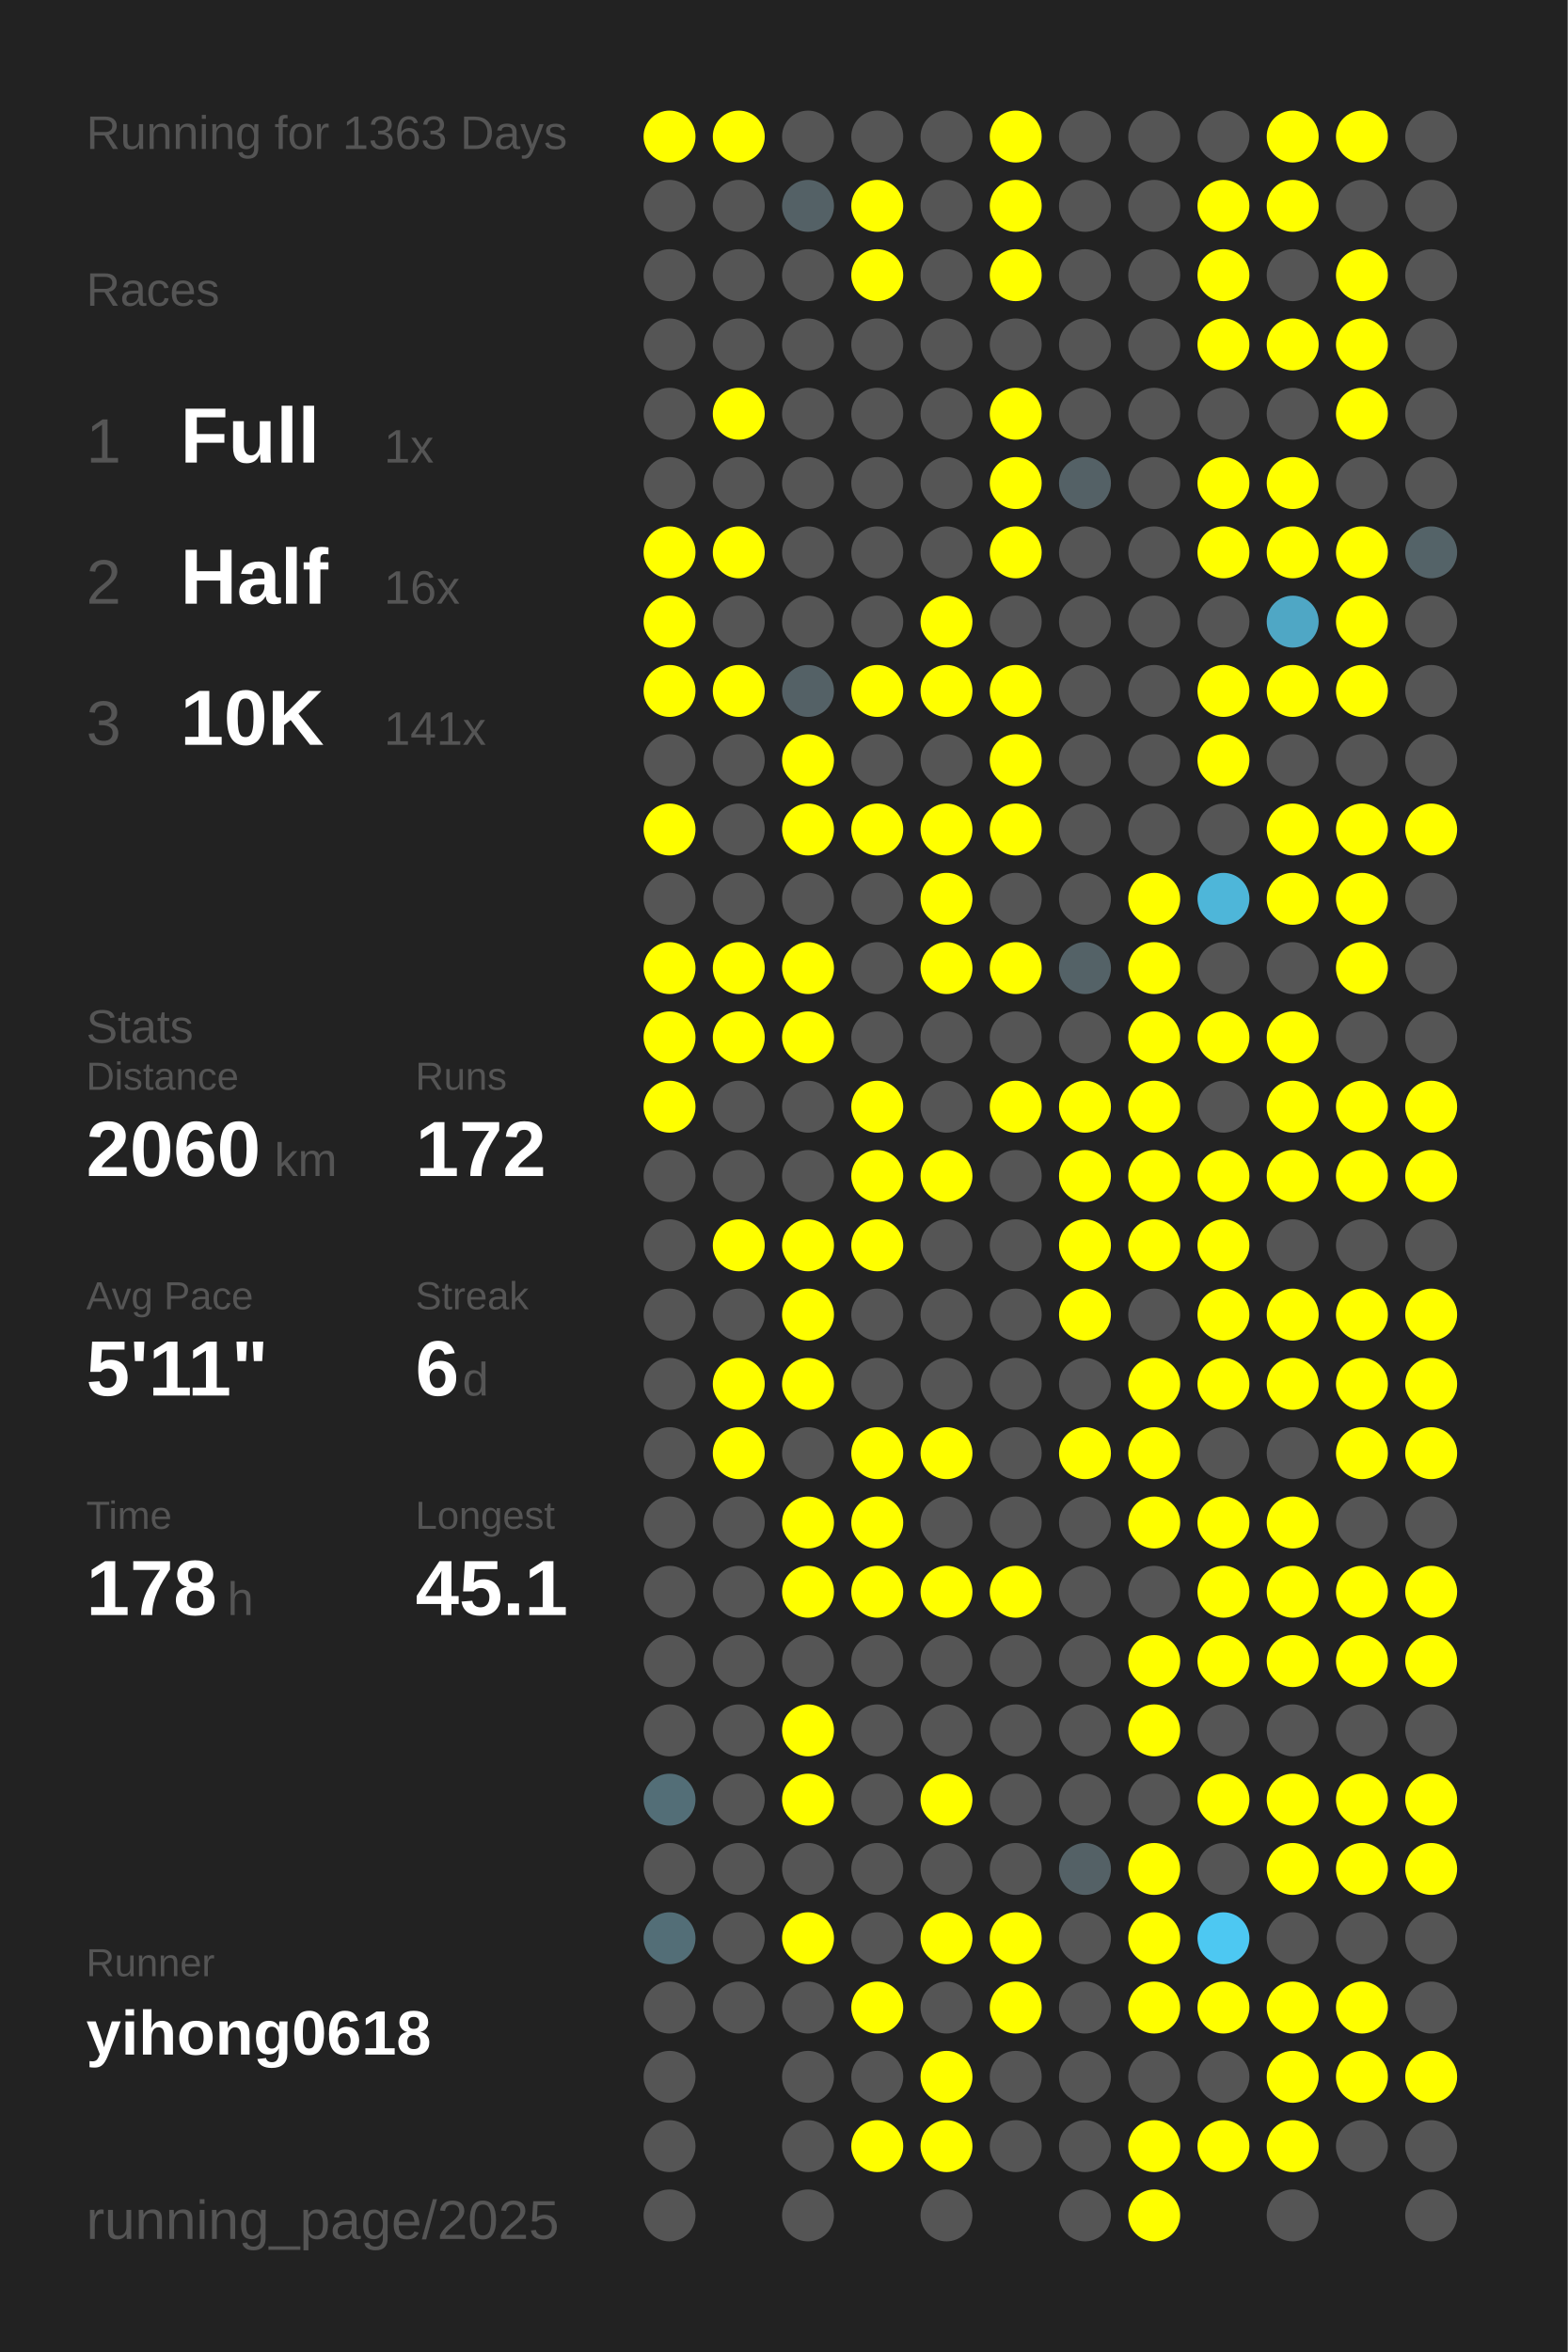
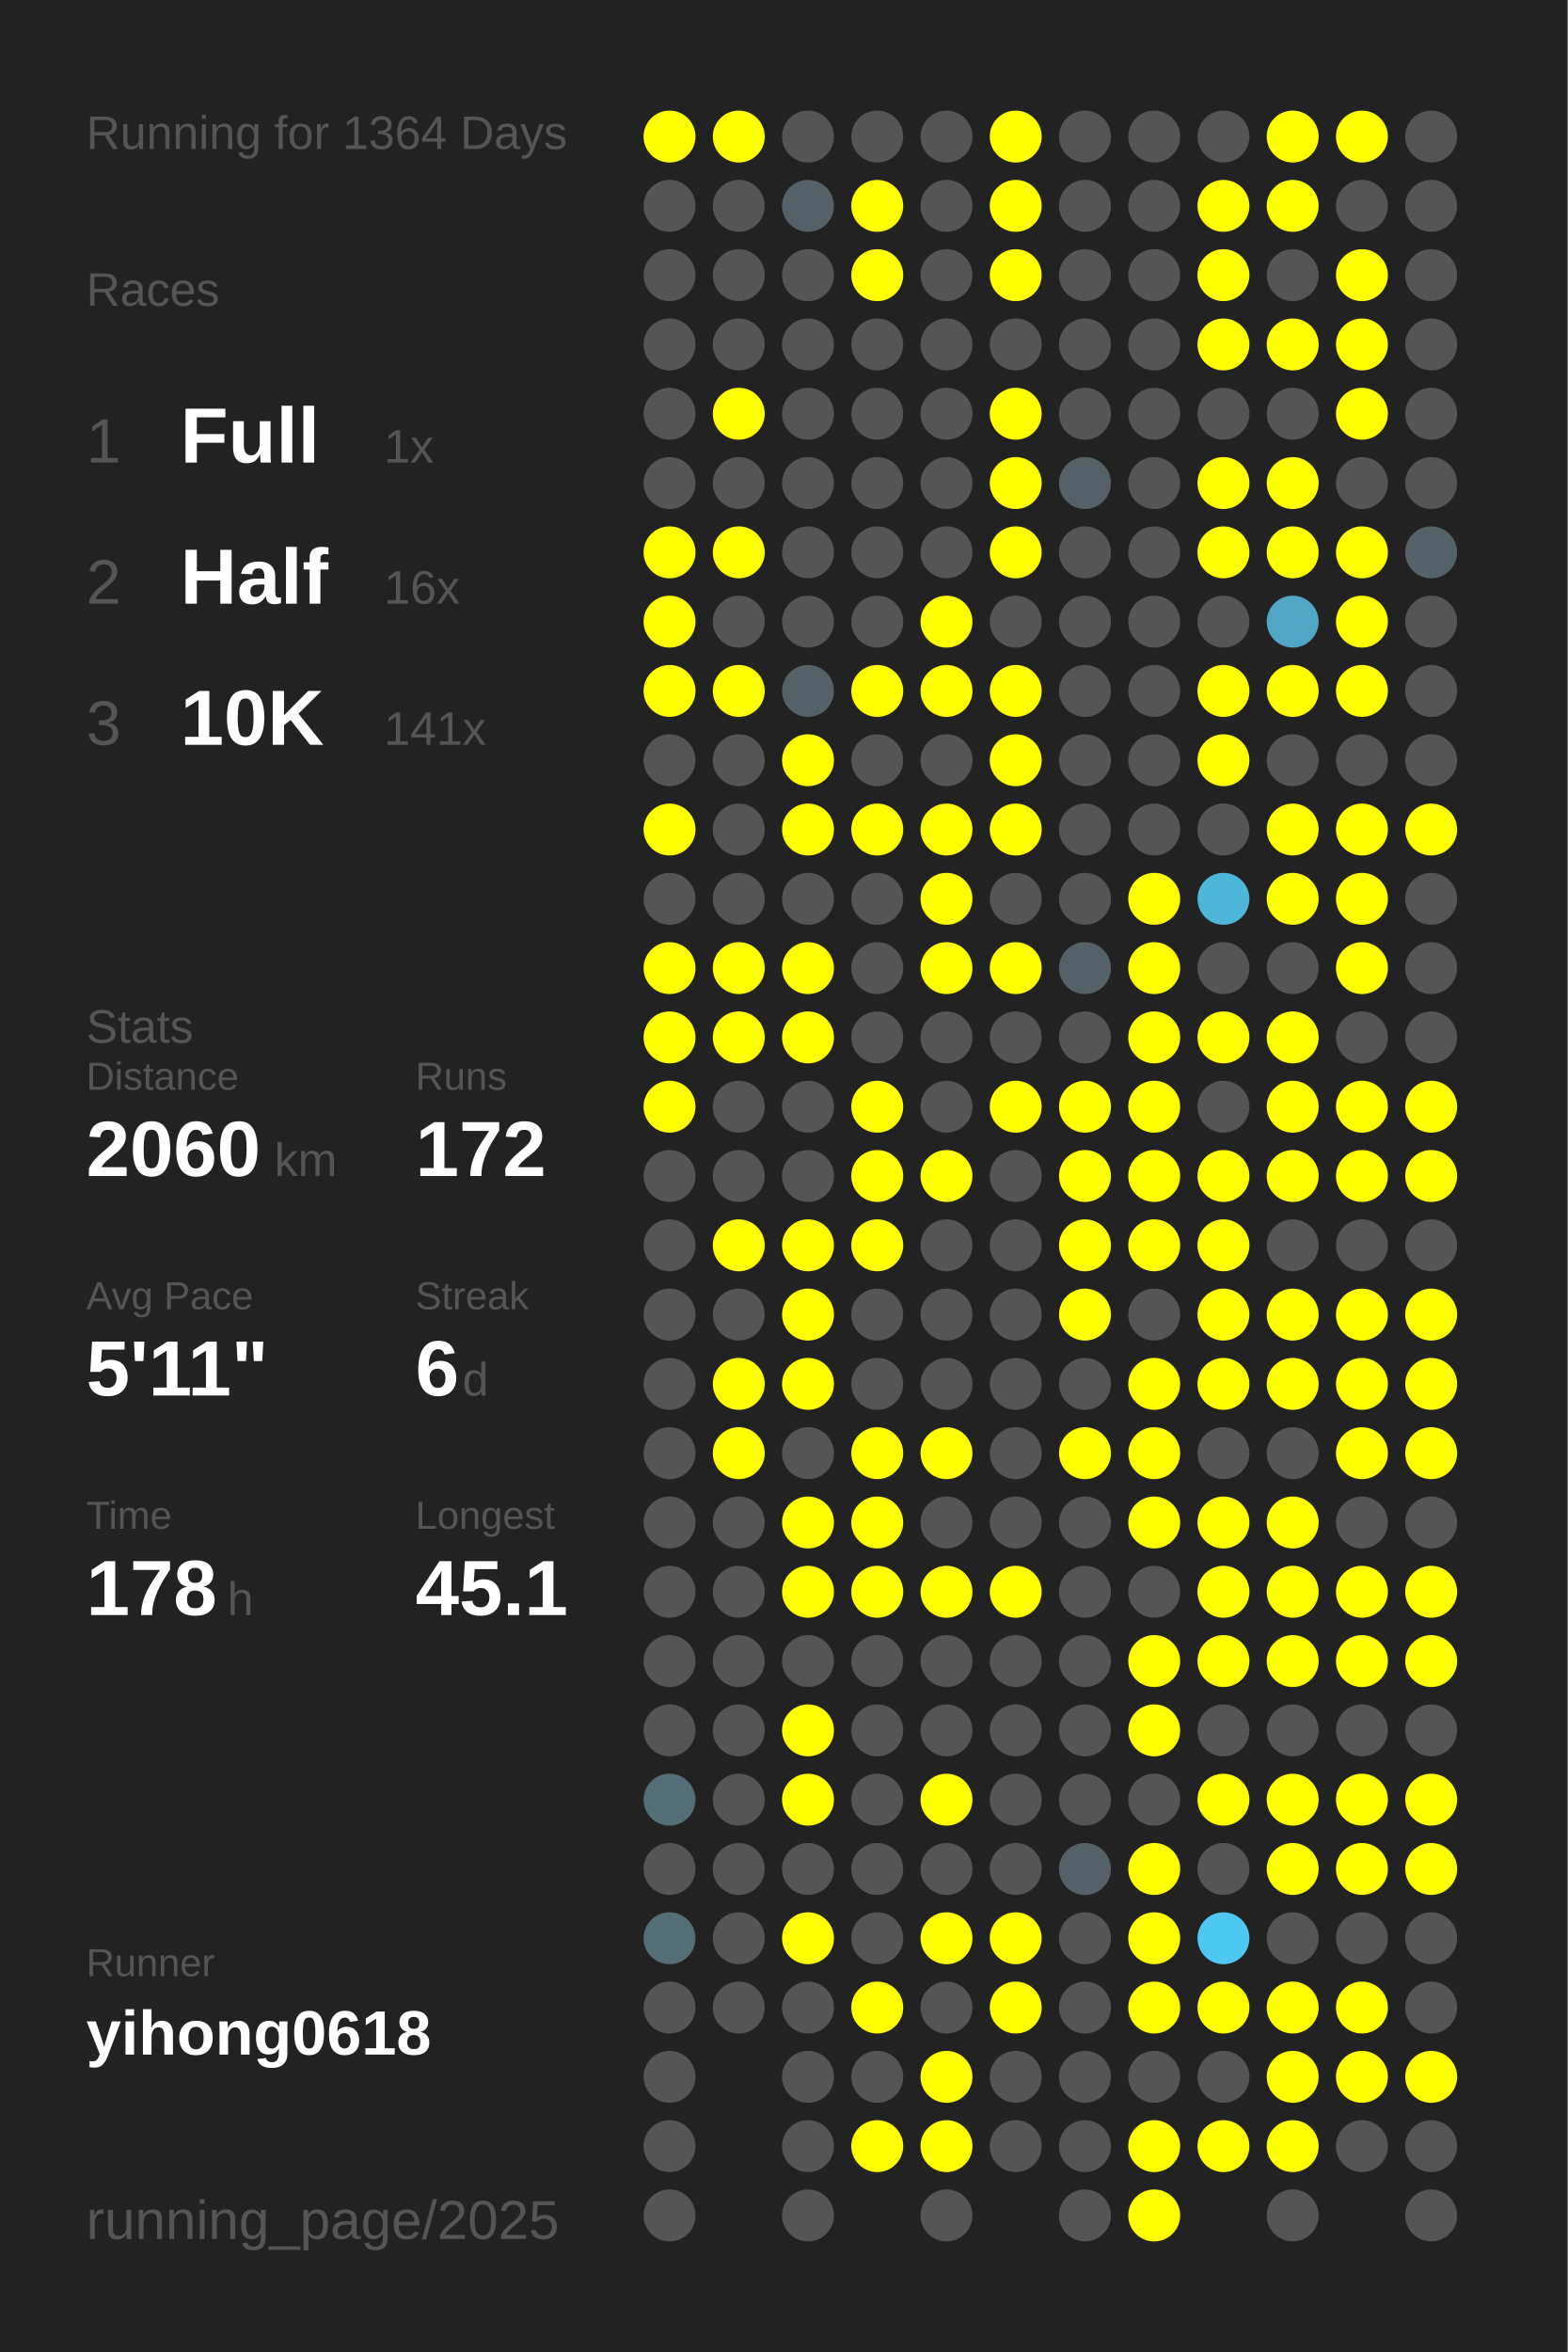
<svg xmlns="http://www.w3.org/2000/svg" baseProfile="full" height="300mm" version="1.1" viewBox="0,0,200,300" width="200mm">
  <defs />
  <rect fill="#222222" height="300" width="200" x="0" y="0" />
-   <text fill="#555555" style="font-size:6px; font-family:Arial;" x="11" y="19">Running for 1363 Days</text>
+   <text fill="#555555" style="font-size:6px; font-family:Arial;" x="11" y="19">Running for 1364 Days</text>
  <text fill="#555555" style="font-size:6px; font-family:Arial;" x="11" y="39">Races</text>
  <text fill="#555555" style="font-size:8px; font-family:Arial;" x="11" y="59">1</text>
  <text fill="#FFFFFF" style="font-size:10px; font-family:Arial; font-weight:bold;" x="23" y="59">Full</text>
  <text fill="#555555" style="font-size:6px; font-family:Arial;" x="49" y="59">1x</text>
  <text fill="#555555" style="font-size:8px; font-family:Arial;" x="11" y="77">2</text>
  <text fill="#FFFFFF" style="font-size:10px; font-family:Arial; font-weight:bold;" x="23" y="77">Half</text>
  <text fill="#555555" style="font-size:6px; font-family:Arial;" x="49" y="77">16x</text>
  <text fill="#555555" style="font-size:8px; font-family:Arial;" x="11" y="95">3</text>
  <text fill="#FFFFFF" style="font-size:10px; font-family:Arial; font-weight:bold;" x="23" y="95">10K</text>
  <text fill="#555555" style="font-size:6px; font-family:Arial;" x="49" y="95">141x</text>
  <text fill="#555555" style="font-size:6px; font-family:Arial;" x="11" y="133">Stats</text>
  <text fill="#555555" style="font-size:5px; font-family:Arial;" x="11" y="139">Distance</text>
  <text fill="#FFFFFF" style="font-size:10px; font-family:Arial; font-weight:bold;" x="11" y="150">2060</text>
  <text fill="#555555" style="font-size:6px; font-family:Arial;" x="35" y="150">km</text>
  <text fill="#555555" style="font-size:5px; font-family:Arial;" x="53" y="139">Runs</text>
  <text fill="#FFFFFF" style="font-size:10px; font-family:Arial; font-weight:bold;" x="53" y="150">172</text>
  <text fill="#555555" style="font-size:5px; font-family:Arial;" x="11" y="167">Avg Pace</text>
  <text fill="#FFFFFF" style="font-size:10px; font-family:Arial; font-weight:bold;" x="11" y="178">5'11"</text>
  <text fill="#555555" style="font-size:5px; font-family:Arial;" x="53" y="167">Streak</text>
  <text fill="#FFFFFF" style="font-size:10px; font-family:Arial; font-weight:bold;" x="53" y="178">6</text>
  <text fill="#555555" style="font-size:6px; font-family:Arial;" x="59" y="178">d</text>
  <text fill="#555555" style="font-size:5px; font-family:Arial;" x="11" y="195">Time</text>
  <text fill="#FFFFFF" style="font-size:10px; font-family:Arial; font-weight:bold;" x="11" y="206">178</text>
  <text fill="#555555" style="font-size:6px; font-family:Arial;" x="29" y="206">h</text>
  <text fill="#555555" style="font-size:5px; font-family:Arial;" x="53" y="195">Longest</text>
  <text fill="#FFFFFF" style="font-size:10px; font-family:Arial; font-weight:bold;" x="53" y="206">45.1</text>
  <text fill="#555555" style="font-size:5px; font-family:Arial;" x="11" y="252.065">Runner</text>
  <text fill="#FFFFFF" style="font-size:8px; font-family:Arial; font-weight:bold;" x="11" y="262.065">yihong0618</text>
  <text fill="#555555" style="font-size:7px; font-family:Arial;" x="11" y="285.581">running_page/2025</text>
  <circle cx="85.417" cy="17.419" fill="#FFFF00" r="3.312" />
  <circle cx="85.417" cy="26.258" fill="#555555" r="3.312" />
  <circle cx="85.417" cy="35.097" fill="#555555" r="3.312" />
  <circle cx="85.417" cy="43.935" fill="#555555" r="3.312" />
  <circle cx="85.417" cy="52.774" fill="#555555" r="3.312" />
  <circle cx="85.417" cy="61.613" fill="#555555" r="3.312" />
  <circle cx="85.417" cy="70.452" fill="#FFFF00" r="3.312" />
  <circle cx="85.417" cy="79.29" fill="#FFFF00" r="3.312" />
  <circle cx="85.417" cy="88.129" fill="#FFFF00" r="3.312" />
  <circle cx="85.417" cy="96.968" fill="#555555" r="3.312" />
  <circle cx="85.417" cy="105.806" fill="#FFFF00" r="3.312" />
  <circle cx="85.417" cy="114.645" fill="#555555" r="3.312" />
  <circle cx="85.417" cy="123.484" fill="#FFFF00" r="3.312" />
  <circle cx="85.417" cy="132.323" fill="#FFFF00" r="3.312" />
  <circle cx="85.417" cy="141.161" fill="#FFFF00" r="3.312" />
  <circle cx="85.417" cy="150" fill="#555555" r="3.312" />
  <circle cx="85.417" cy="158.839" fill="#555555" r="3.312" />
  <circle cx="85.417" cy="167.677" fill="#555555" r="3.312" />
  <circle cx="85.417" cy="176.516" fill="#555555" r="3.312" />
  <circle cx="85.417" cy="185.355" fill="#555555" r="3.312" />
  <circle cx="85.417" cy="194.194" fill="#555555" r="3.312" />
  <circle cx="85.417" cy="203.032" fill="#555555" r="3.312" />
  <circle cx="85.417" cy="211.871" fill="#555555" r="3.312" />
  <circle cx="85.417" cy="220.71" fill="#555555" r="3.312" />
  <circle cx="85.417" cy="229.548" fill="#536e77" r="3.312" />
  <circle cx="85.417" cy="238.387" fill="#555555" r="3.312" />
  <circle cx="85.417" cy="247.226" fill="#536e77" r="3.312" />
  <circle cx="85.417" cy="256.065" fill="#555555" r="3.312" />
  <circle cx="85.417" cy="264.903" fill="#555555" r="3.312" />
  <circle cx="85.417" cy="273.742" fill="#555555" r="3.312" />
  <circle cx="85.417" cy="282.581" fill="#555555" r="3.312" />
  <circle cx="94.25" cy="17.419" fill="#FFFF00" r="3.312" />
  <circle cx="94.25" cy="26.258" fill="#555555" r="3.312" />
  <circle cx="94.25" cy="35.097" fill="#555555" r="3.312" />
  <circle cx="94.25" cy="43.935" fill="#555555" r="3.312" />
  <circle cx="94.25" cy="52.774" fill="#FFFF00" r="3.312" />
  <circle cx="94.25" cy="61.613" fill="#555555" r="3.312" />
  <circle cx="94.25" cy="70.452" fill="#FFFF00" r="3.312" />
  <circle cx="94.25" cy="79.29" fill="#555555" r="3.312" />
  <circle cx="94.25" cy="88.129" fill="#FFFF00" r="3.312" />
  <circle cx="94.25" cy="96.968" fill="#555555" r="3.312" />
  <circle cx="94.25" cy="105.806" fill="#555555" r="3.312" />
  <circle cx="94.25" cy="114.645" fill="#555555" r="3.312" />
  <circle cx="94.25" cy="123.484" fill="#FFFF00" r="3.312" />
  <circle cx="94.25" cy="132.323" fill="#FFFF00" r="3.312" />
  <circle cx="94.25" cy="141.161" fill="#555555" r="3.312" />
  <circle cx="94.25" cy="150" fill="#555555" r="3.312" />
  <circle cx="94.25" cy="158.839" fill="#FFFF00" r="3.312" />
  <circle cx="94.25" cy="167.677" fill="#555555" r="3.312" />
  <circle cx="94.25" cy="176.516" fill="#FFFF00" r="3.312" />
  <circle cx="94.25" cy="185.355" fill="#FFFF00" r="3.312" />
  <circle cx="94.25" cy="194.194" fill="#555555" r="3.312" />
  <circle cx="94.25" cy="203.032" fill="#555555" r="3.312" />
  <circle cx="94.25" cy="211.871" fill="#555555" r="3.312" />
  <circle cx="94.25" cy="220.71" fill="#555555" r="3.312" />
  <circle cx="94.25" cy="229.548" fill="#555555" r="3.312" />
  <circle cx="94.25" cy="238.387" fill="#555555" r="3.312" />
  <circle cx="94.25" cy="247.226" fill="#555555" r="3.312" />
  <circle cx="94.25" cy="256.065" fill="#555555" r="3.312" />
  <circle cx="103.083" cy="17.419" fill="#555555" r="3.312" />
  <circle cx="103.083" cy="26.258" fill="#546166" r="3.312" />
  <circle cx="103.083" cy="35.097" fill="#555555" r="3.312" />
  <circle cx="103.083" cy="43.935" fill="#555555" r="3.312" />
  <circle cx="103.083" cy="52.774" fill="#555555" r="3.312" />
  <circle cx="103.083" cy="61.613" fill="#555555" r="3.312" />
  <circle cx="103.083" cy="70.452" fill="#555555" r="3.312" />
  <circle cx="103.083" cy="79.29" fill="#555555" r="3.312" />
  <circle cx="103.083" cy="88.129" fill="#546166" r="3.312" />
  <circle cx="103.083" cy="96.968" fill="#FFFF00" r="3.312" />
  <circle cx="103.083" cy="105.806" fill="#FFFF00" r="3.312" />
  <circle cx="103.083" cy="114.645" fill="#555555" r="3.312" />
  <circle cx="103.083" cy="123.484" fill="#FFFF00" r="3.312" />
  <circle cx="103.083" cy="132.323" fill="#FFFF00" r="3.312" />
  <circle cx="103.083" cy="141.161" fill="#555555" r="3.312" />
  <circle cx="103.083" cy="150" fill="#555555" r="3.312" />
  <circle cx="103.083" cy="158.839" fill="#FFFF00" r="3.312" />
  <circle cx="103.083" cy="167.677" fill="#FFFF00" r="3.312" />
  <circle cx="103.083" cy="176.516" fill="#FFFF00" r="3.312" />
  <circle cx="103.083" cy="185.355" fill="#555555" r="3.312" />
  <circle cx="103.083" cy="194.194" fill="#FFFF00" r="3.312" />
  <circle cx="103.083" cy="203.032" fill="#FFFF00" r="3.312" />
  <circle cx="103.083" cy="211.871" fill="#555555" r="3.312" />
  <circle cx="103.083" cy="220.71" fill="#FFFF00" r="3.312" />
  <circle cx="103.083" cy="229.548" fill="#FFFF00" r="3.312" />
  <circle cx="103.083" cy="238.387" fill="#555555" r="3.312" />
  <circle cx="103.083" cy="247.226" fill="#FFFF00" r="3.312" />
  <circle cx="103.083" cy="256.065" fill="#555555" r="3.312" />
  <circle cx="103.083" cy="264.903" fill="#555555" r="3.312" />
  <circle cx="103.083" cy="273.742" fill="#555555" r="3.312" />
  <circle cx="103.083" cy="282.581" fill="#555555" r="3.312" />
  <circle cx="111.917" cy="17.419" fill="#555555" r="3.312" />
  <circle cx="111.917" cy="26.258" fill="#FFFF00" r="3.312" />
  <circle cx="111.917" cy="35.097" fill="#FFFF00" r="3.312" />
  <circle cx="111.917" cy="43.935" fill="#555555" r="3.312" />
  <circle cx="111.917" cy="52.774" fill="#555555" r="3.312" />
  <circle cx="111.917" cy="61.613" fill="#555555" r="3.312" />
  <circle cx="111.917" cy="70.452" fill="#555555" r="3.312" />
  <circle cx="111.917" cy="79.29" fill="#555555" r="3.312" />
  <circle cx="111.917" cy="88.129" fill="#FFFF00" r="3.312" />
  <circle cx="111.917" cy="96.968" fill="#555555" r="3.312" />
  <circle cx="111.917" cy="105.806" fill="#FFFF00" r="3.312" />
  <circle cx="111.917" cy="114.645" fill="#555555" r="3.312" />
  <circle cx="111.917" cy="123.484" fill="#555555" r="3.312" />
  <circle cx="111.917" cy="132.323" fill="#555555" r="3.312" />
  <circle cx="111.917" cy="141.161" fill="#FFFF00" r="3.312" />
  <circle cx="111.917" cy="150" fill="#FFFF00" r="3.312" />
  <circle cx="111.917" cy="158.839" fill="#FFFF00" r="3.312" />
  <circle cx="111.917" cy="167.677" fill="#555555" r="3.312" />
  <circle cx="111.917" cy="176.516" fill="#555555" r="3.312" />
  <circle cx="111.917" cy="185.355" fill="#FFFF00" r="3.312" />
  <circle cx="111.917" cy="194.194" fill="#FFFF00" r="3.312" />
  <circle cx="111.917" cy="203.032" fill="#FFFF00" r="3.312" />
  <circle cx="111.917" cy="211.871" fill="#555555" r="3.312" />
  <circle cx="111.917" cy="220.71" fill="#555555" r="3.312" />
  <circle cx="111.917" cy="229.548" fill="#555555" r="3.312" />
  <circle cx="111.917" cy="238.387" fill="#555555" r="3.312" />
  <circle cx="111.917" cy="247.226" fill="#555555" r="3.312" />
  <circle cx="111.917" cy="256.065" fill="#FFFF00" r="3.312" />
  <circle cx="111.917" cy="264.903" fill="#555555" r="3.312" />
  <circle cx="111.917" cy="273.742" fill="#FFFF00" r="3.312" />
  <circle cx="120.75" cy="17.419" fill="#555555" r="3.312" />
  <circle cx="120.75" cy="26.258" fill="#555555" r="3.312" />
  <circle cx="120.75" cy="35.097" fill="#555555" r="3.312" />
  <circle cx="120.75" cy="43.935" fill="#555555" r="3.312" />
  <circle cx="120.75" cy="52.774" fill="#555555" r="3.312" />
  <circle cx="120.75" cy="61.613" fill="#555555" r="3.312" />
  <circle cx="120.75" cy="70.452" fill="#555555" r="3.312" />
  <circle cx="120.75" cy="79.29" fill="#FFFF00" r="3.312" />
  <circle cx="120.75" cy="88.129" fill="#FFFF00" r="3.312" />
  <circle cx="120.75" cy="96.968" fill="#555555" r="3.312" />
  <circle cx="120.75" cy="105.806" fill="#FFFF00" r="3.312" />
  <circle cx="120.75" cy="114.645" fill="#FFFF00" r="3.312" />
  <circle cx="120.75" cy="123.484" fill="#FFFF00" r="3.312" />
  <circle cx="120.75" cy="132.323" fill="#555555" r="3.312" />
  <circle cx="120.75" cy="141.161" fill="#555555" r="3.312" />
  <circle cx="120.75" cy="150" fill="#FFFF00" r="3.312" />
  <circle cx="120.75" cy="158.839" fill="#555555" r="3.312" />
  <circle cx="120.75" cy="167.677" fill="#555555" r="3.312" />
  <circle cx="120.75" cy="176.516" fill="#555555" r="3.312" />
  <circle cx="120.75" cy="185.355" fill="#FFFF00" r="3.312" />
  <circle cx="120.75" cy="194.194" fill="#555555" r="3.312" />
  <circle cx="120.75" cy="203.032" fill="#FFFF00" r="3.312" />
  <circle cx="120.75" cy="211.871" fill="#555555" r="3.312" />
  <circle cx="120.75" cy="220.71" fill="#555555" r="3.312" />
  <circle cx="120.75" cy="229.548" fill="#FFFF00" r="3.312" />
  <circle cx="120.75" cy="238.387" fill="#555555" r="3.312" />
  <circle cx="120.75" cy="247.226" fill="#FFFF00" r="3.312" />
  <circle cx="120.75" cy="256.065" fill="#555555" r="3.312" />
  <circle cx="120.75" cy="264.903" fill="#FFFF00" r="3.312" />
  <circle cx="120.75" cy="273.742" fill="#FFFF00" r="3.312" />
  <circle cx="120.75" cy="282.581" fill="#555555" r="3.312" />
  <circle cx="129.583" cy="17.419" fill="#FFFF00" r="3.312" />
  <circle cx="129.583" cy="26.258" fill="#FFFF00" r="3.312" />
  <circle cx="129.583" cy="35.097" fill="#FFFF00" r="3.312" />
  <circle cx="129.583" cy="43.935" fill="#555555" r="3.312" />
  <circle cx="129.583" cy="52.774" fill="#FFFF00" r="3.312" />
  <circle cx="129.583" cy="61.613" fill="#FFFF00" r="3.312" />
  <circle cx="129.583" cy="70.452" fill="#FFFF00" r="3.312" />
  <circle cx="129.583" cy="79.29" fill="#555555" r="3.312" />
  <circle cx="129.583" cy="88.129" fill="#FFFF00" r="3.312" />
  <circle cx="129.583" cy="96.968" fill="#FFFF00" r="3.312" />
  <circle cx="129.583" cy="105.806" fill="#FFFF00" r="3.312" />
  <circle cx="129.583" cy="114.645" fill="#555555" r="3.312" />
  <circle cx="129.583" cy="123.484" fill="#FFFF00" r="3.312" />
  <circle cx="129.583" cy="132.323" fill="#555555" r="3.312" />
  <circle cx="129.583" cy="141.161" fill="#FFFF00" r="3.312" />
  <circle cx="129.583" cy="150" fill="#555555" r="3.312" />
  <circle cx="129.583" cy="158.839" fill="#555555" r="3.312" />
  <circle cx="129.583" cy="167.677" fill="#555555" r="3.312" />
  <circle cx="129.583" cy="176.516" fill="#555555" r="3.312" />
  <circle cx="129.583" cy="185.355" fill="#555555" r="3.312" />
  <circle cx="129.583" cy="194.194" fill="#555555" r="3.312" />
  <circle cx="129.583" cy="203.032" fill="#FFFF00" r="3.312" />
  <circle cx="129.583" cy="211.871" fill="#555555" r="3.312" />
  <circle cx="129.583" cy="220.71" fill="#555555" r="3.312" />
  <circle cx="129.583" cy="229.548" fill="#555555" r="3.312" />
  <circle cx="129.583" cy="238.387" fill="#555555" r="3.312" />
  <circle cx="129.583" cy="247.226" fill="#FFFF00" r="3.312" />
  <circle cx="129.583" cy="256.065" fill="#FFFF00" r="3.312" />
  <circle cx="129.583" cy="264.903" fill="#555555" r="3.312" />
  <circle cx="129.583" cy="273.742" fill="#555555" r="3.312" />
  <circle cx="138.417" cy="17.419" fill="#555555" r="3.312" />
  <circle cx="138.417" cy="26.258" fill="#555555" r="3.312" />
  <circle cx="138.417" cy="35.097" fill="#555555" r="3.312" />
  <circle cx="138.417" cy="43.935" fill="#555555" r="3.312" />
  <circle cx="138.417" cy="52.774" fill="#555555" r="3.312" />
  <circle cx="138.417" cy="61.613" fill="#546166" r="3.312" />
  <circle cx="138.417" cy="70.452" fill="#555555" r="3.312" />
  <circle cx="138.417" cy="79.29" fill="#555555" r="3.312" />
  <circle cx="138.417" cy="88.129" fill="#555555" r="3.312" />
  <circle cx="138.417" cy="96.968" fill="#555555" r="3.312" />
  <circle cx="138.417" cy="105.806" fill="#555555" r="3.312" />
  <circle cx="138.417" cy="114.645" fill="#555555" r="3.312" />
  <circle cx="138.417" cy="123.484" fill="#546267" r="3.312" />
  <circle cx="138.417" cy="132.323" fill="#555555" r="3.312" />
  <circle cx="138.417" cy="141.161" fill="#FFFF00" r="3.312" />
  <circle cx="138.417" cy="150" fill="#FFFF00" r="3.312" />
  <circle cx="138.417" cy="158.839" fill="#FFFF00" r="3.312" />
  <circle cx="138.417" cy="167.677" fill="#FFFF00" r="3.312" />
  <circle cx="138.417" cy="176.516" fill="#555555" r="3.312" />
  <circle cx="138.417" cy="185.355" fill="#FFFF00" r="3.312" />
  <circle cx="138.417" cy="194.194" fill="#555555" r="3.312" />
  <circle cx="138.417" cy="203.032" fill="#555555" r="3.312" />
  <circle cx="138.417" cy="211.871" fill="#555555" r="3.312" />
  <circle cx="138.417" cy="220.71" fill="#555555" r="3.312" />
  <circle cx="138.417" cy="229.548" fill="#555555" r="3.312" />
  <circle cx="138.417" cy="238.387" fill="#546166" r="3.312" />
  <circle cx="138.417" cy="247.226" fill="#555555" r="3.312" />
  <circle cx="138.417" cy="256.065" fill="#555555" r="3.312" />
  <circle cx="138.417" cy="264.903" fill="#555555" r="3.312" />
  <circle cx="138.417" cy="273.742" fill="#555555" r="3.312" />
  <circle cx="138.417" cy="282.581" fill="#555555" r="3.312" />
  <circle cx="147.25" cy="17.419" fill="#555555" r="3.312" />
  <circle cx="147.25" cy="26.258" fill="#555555" r="3.312" />
  <circle cx="147.25" cy="35.097" fill="#555555" r="3.312" />
  <circle cx="147.25" cy="43.935" fill="#555555" r="3.312" />
  <circle cx="147.25" cy="52.774" fill="#555555" r="3.312" />
  <circle cx="147.25" cy="61.613" fill="#555555" r="3.312" />
  <circle cx="147.25" cy="70.452" fill="#555555" r="3.312" />
  <circle cx="147.25" cy="79.29" fill="#555555" r="3.312" />
  <circle cx="147.25" cy="88.129" fill="#555555" r="3.312" />
  <circle cx="147.25" cy="96.968" fill="#555555" r="3.312" />
  <circle cx="147.25" cy="105.806" fill="#555555" r="3.312" />
  <circle cx="147.25" cy="114.645" fill="#FFFF00" r="3.312" />
  <circle cx="147.25" cy="123.484" fill="#FFFF00" r="3.312" />
  <circle cx="147.25" cy="132.323" fill="#FFFF00" r="3.312" />
  <circle cx="147.25" cy="141.161" fill="#FFFF00" r="3.312" />
  <circle cx="147.25" cy="150" fill="#FFFF00" r="3.312" />
  <circle cx="147.25" cy="158.839" fill="#FFFF00" r="3.312" />
  <circle cx="147.25" cy="167.677" fill="#555555" r="3.312" />
  <circle cx="147.25" cy="176.516" fill="#FFFF00" r="3.312" />
  <circle cx="147.25" cy="185.355" fill="#FFFF00" r="3.312" />
  <circle cx="147.25" cy="194.194" fill="#FFFF00" r="3.312" />
  <circle cx="147.25" cy="203.032" fill="#555555" r="3.312" />
  <circle cx="147.25" cy="211.871" fill="#FFFF00" r="3.312" />
  <circle cx="147.25" cy="220.71" fill="#FFFF00" r="3.312" />
  <circle cx="147.25" cy="229.548" fill="#555555" r="3.312" />
  <circle cx="147.25" cy="238.387" fill="#FFFF00" r="3.312" />
  <circle cx="147.25" cy="247.226" fill="#FFFF00" r="3.312" />
  <circle cx="147.25" cy="256.065" fill="#FFFF00" r="3.312" />
  <circle cx="147.25" cy="264.903" fill="#555555" r="3.312" />
  <circle cx="147.25" cy="273.742" fill="#FFFF00" r="3.312" />
  <circle cx="147.25" cy="282.581" fill="#FFFF00" r="3.312" />
  <circle cx="156.083" cy="17.419" fill="#555555" r="3.312" />
  <circle cx="156.083" cy="26.258" fill="#FFFF00" r="3.312" />
  <circle cx="156.083" cy="35.097" fill="#FFFF00" r="3.312" />
  <circle cx="156.083" cy="43.935" fill="#FFFF00" r="3.312" />
  <circle cx="156.083" cy="52.774" fill="#555555" r="3.312" />
  <circle cx="156.083" cy="61.613" fill="#FFFF00" r="3.312" />
  <circle cx="156.083" cy="70.452" fill="#FFFF00" r="3.312" />
  <circle cx="156.083" cy="79.29" fill="#555555" r="3.312" />
  <circle cx="156.083" cy="88.129" fill="#FFFF00" r="3.312" />
  <circle cx="156.083" cy="96.968" fill="#FFFF00" r="3.312" />
  <circle cx="156.083" cy="105.806" fill="#555555" r="3.312" />
  <circle cx="156.083" cy="114.645" fill="#4eb6d9" r="3.312" />
  <circle cx="156.083" cy="123.484" fill="#555555" r="3.312" />
  <circle cx="156.083" cy="132.323" fill="#FFFF00" r="3.312" />
  <circle cx="156.083" cy="141.161" fill="#555555" r="3.312" />
  <circle cx="156.083" cy="150" fill="#FFFF00" r="3.312" />
  <circle cx="156.083" cy="158.839" fill="#FFFF00" r="3.312" />
  <circle cx="156.083" cy="167.677" fill="#FFFF00" r="3.312" />
  <circle cx="156.083" cy="176.516" fill="#FFFF00" r="3.312" />
  <circle cx="156.083" cy="185.355" fill="#555555" r="3.312" />
  <circle cx="156.083" cy="194.194" fill="#FFFF00" r="3.312" />
  <circle cx="156.083" cy="203.032" fill="#FFFF00" r="3.312" />
  <circle cx="156.083" cy="211.871" fill="#FFFF00" r="3.312" />
  <circle cx="156.083" cy="220.71" fill="#555555" r="3.312" />
  <circle cx="156.083" cy="229.548" fill="#FFFF00" r="3.312" />
  <circle cx="156.083" cy="238.387" fill="#555555" r="3.312" />
  <circle cx="156.083" cy="247.226" fill="#4dc8f2" r="3.312" />
  <circle cx="156.083" cy="256.065" fill="#FFFF00" r="3.312" />
  <circle cx="156.083" cy="264.903" fill="#555555" r="3.312" />
  <circle cx="156.083" cy="273.742" fill="#FFFF00" r="3.312" />
  <circle cx="164.917" cy="17.419" fill="#FFFF00" r="3.312" />
  <circle cx="164.917" cy="26.258" fill="#FFFF00" r="3.312" />
  <circle cx="164.917" cy="35.097" fill="#555555" r="3.312" />
  <circle cx="164.917" cy="43.935" fill="#FFFF00" r="3.312" />
  <circle cx="164.917" cy="52.774" fill="#555555" r="3.312" />
  <circle cx="164.917" cy="61.613" fill="#FFFF00" r="3.312" />
  <circle cx="164.917" cy="70.452" fill="#FFFF00" r="3.312" />
  <circle cx="164.917" cy="79.29" fill="#4fa7c5" r="3.312" />
  <circle cx="164.917" cy="88.129" fill="#FFFF00" r="3.312" />
  <circle cx="164.917" cy="96.968" fill="#555555" r="3.312" />
  <circle cx="164.917" cy="105.806" fill="#FFFF00" r="3.312" />
  <circle cx="164.917" cy="114.645" fill="#FFFF00" r="3.312" />
  <circle cx="164.917" cy="123.484" fill="#555555" r="3.312" />
  <circle cx="164.917" cy="132.323" fill="#FFFF00" r="3.312" />
  <circle cx="164.917" cy="141.161" fill="#FFFF00" r="3.312" />
  <circle cx="164.917" cy="150" fill="#FFFF00" r="3.312" />
  <circle cx="164.917" cy="158.839" fill="#555555" r="3.312" />
  <circle cx="164.917" cy="167.677" fill="#FFFF00" r="3.312" />
  <circle cx="164.917" cy="176.516" fill="#FFFF00" r="3.312" />
  <circle cx="164.917" cy="185.355" fill="#555555" r="3.312" />
  <circle cx="164.917" cy="194.194" fill="#FFFF00" r="3.312" />
  <circle cx="164.917" cy="203.032" fill="#FFFF00" r="3.312" />
  <circle cx="164.917" cy="211.871" fill="#FFFF00" r="3.312" />
  <circle cx="164.917" cy="220.71" fill="#555555" r="3.312" />
  <circle cx="164.917" cy="229.548" fill="#FFFF00" r="3.312" />
  <circle cx="164.917" cy="238.387" fill="#FFFF00" r="3.312" />
  <circle cx="164.917" cy="247.226" fill="#555555" r="3.312" />
  <circle cx="164.917" cy="256.065" fill="#FFFF00" r="3.312" />
  <circle cx="164.917" cy="264.903" fill="#FFFF00" r="3.312" />
  <circle cx="164.917" cy="273.742" fill="#FFFF00" r="3.312" />
  <circle cx="164.917" cy="282.581" fill="#555555" r="3.312" />
  <circle cx="173.75" cy="17.419" fill="#FFFF00" r="3.312" />
  <circle cx="173.75" cy="26.258" fill="#555555" r="3.312" />
  <circle cx="173.75" cy="35.097" fill="#FFFF00" r="3.312" />
  <circle cx="173.75" cy="43.935" fill="#FFFF00" r="3.312" />
  <circle cx="173.75" cy="52.774" fill="#FFFF00" r="3.312" />
  <circle cx="173.75" cy="61.613" fill="#555555" r="3.312" />
  <circle cx="173.75" cy="70.452" fill="#FFFF00" r="3.312" />
  <circle cx="173.75" cy="79.29" fill="#FFFF00" r="3.312" />
  <circle cx="173.75" cy="88.129" fill="#FFFF00" r="3.312" />
  <circle cx="173.75" cy="96.968" fill="#555555" r="3.312" />
  <circle cx="173.75" cy="105.806" fill="#FFFF00" r="3.312" />
  <circle cx="173.75" cy="114.645" fill="#FFFF00" r="3.312" />
  <circle cx="173.75" cy="123.484" fill="#FFFF00" r="3.312" />
  <circle cx="173.75" cy="132.323" fill="#555555" r="3.312" />
  <circle cx="173.75" cy="141.161" fill="#FFFF00" r="3.312" />
  <circle cx="173.75" cy="150" fill="#FFFF00" r="3.312" />
  <circle cx="173.75" cy="158.839" fill="#555555" r="3.312" />
  <circle cx="173.75" cy="167.677" fill="#FFFF00" r="3.312" />
  <circle cx="173.75" cy="176.516" fill="#FFFF00" r="3.312" />
  <circle cx="173.75" cy="185.355" fill="#FFFF00" r="3.312" />
  <circle cx="173.75" cy="194.194" fill="#555555" r="3.312" />
  <circle cx="173.75" cy="203.032" fill="#FFFF00" r="3.312" />
  <circle cx="173.75" cy="211.871" fill="#FFFF00" r="3.312" />
  <circle cx="173.75" cy="220.71" fill="#555555" r="3.312" />
  <circle cx="173.75" cy="229.548" fill="#FFFF00" r="3.312" />
  <circle cx="173.75" cy="238.387" fill="#FFFF00" r="3.312" />
  <circle cx="173.75" cy="247.226" fill="#555555" r="3.312" />
  <circle cx="173.75" cy="256.065" fill="#FFFF00" r="3.312" />
  <circle cx="173.75" cy="264.903" fill="#FFFF00" r="3.312" />
  <circle cx="173.75" cy="273.742" fill="#555555" r="3.312" />
  <circle cx="182.583" cy="17.419" fill="#555555" r="3.312" />
  <circle cx="182.583" cy="26.258" fill="#555555" r="3.312" />
  <circle cx="182.583" cy="35.097" fill="#555555" r="3.312" />
  <circle cx="182.583" cy="43.935" fill="#555555" r="3.312" />
  <circle cx="182.583" cy="52.774" fill="#555555" r="3.312" />
  <circle cx="182.583" cy="61.613" fill="#555555" r="3.312" />
  <circle cx="182.583" cy="70.452" fill="#546368" r="3.312" />
  <circle cx="182.583" cy="79.29" fill="#555555" r="3.312" />
  <circle cx="182.583" cy="88.129" fill="#555555" r="3.312" />
  <circle cx="182.583" cy="96.968" fill="#555555" r="3.312" />
  <circle cx="182.583" cy="105.806" fill="#FFFF00" r="3.312" />
  <circle cx="182.583" cy="114.645" fill="#555555" r="3.312" />
  <circle cx="182.583" cy="123.484" fill="#555555" r="3.312" />
  <circle cx="182.583" cy="132.323" fill="#555555" r="3.312" />
  <circle cx="182.583" cy="141.161" fill="#FFFF00" r="3.312" />
  <circle cx="182.583" cy="150" fill="#FFFF00" r="3.312" />
  <circle cx="182.583" cy="158.839" fill="#555555" r="3.312" />
  <circle cx="182.583" cy="167.677" fill="#FFFF00" r="3.312" />
  <circle cx="182.583" cy="176.516" fill="#FFFF00" r="3.312" />
  <circle cx="182.583" cy="185.355" fill="#FFFF00" r="3.312" />
  <circle cx="182.583" cy="194.194" fill="#555555" r="3.312" />
  <circle cx="182.583" cy="203.032" fill="#FFFF00" r="3.312" />
  <circle cx="182.583" cy="211.871" fill="#FFFF00" r="3.312" />
  <circle cx="182.583" cy="220.71" fill="#555555" r="3.312" />
  <circle cx="182.583" cy="229.548" fill="#FFFF00" r="3.312" />
  <circle cx="182.583" cy="238.387" fill="#FFFF00" r="3.312" />
  <circle cx="182.583" cy="247.226" fill="#555555" r="3.312" />
  <circle cx="182.583" cy="256.065" fill="#555555" r="3.312" />
  <circle cx="182.583" cy="264.903" fill="#FFFF00" r="3.312" />
  <circle cx="182.583" cy="273.742" fill="#555555" r="3.312" />
  <circle cx="182.583" cy="282.581" fill="#555555" r="3.312" />
</svg>
